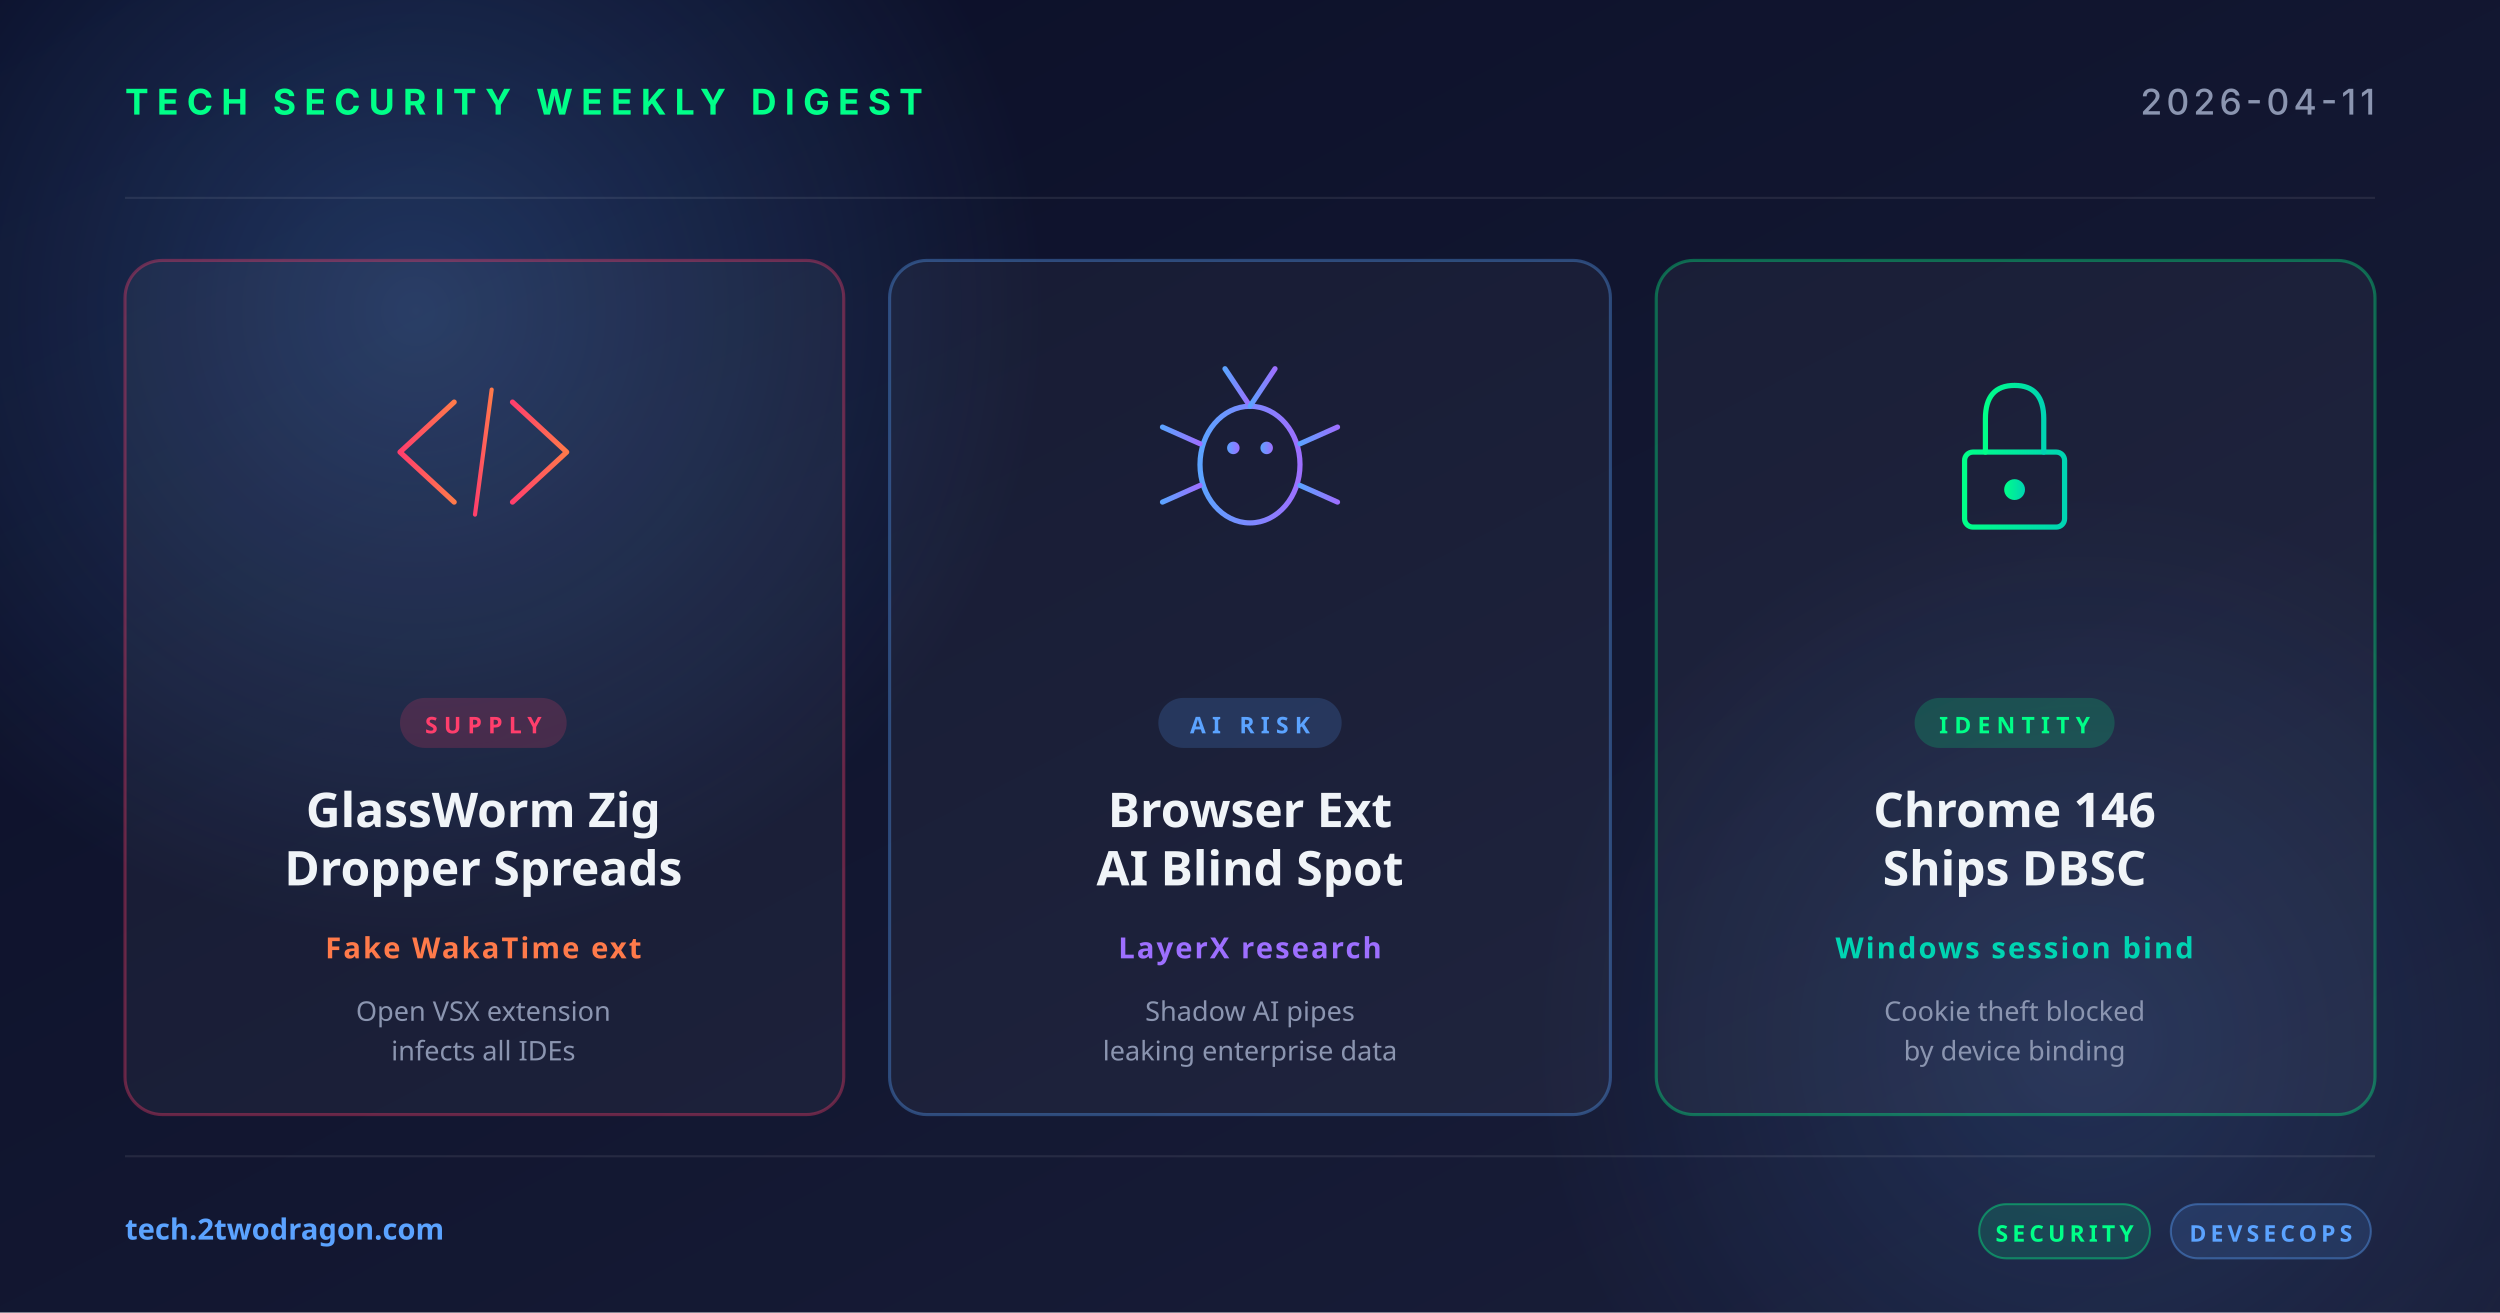
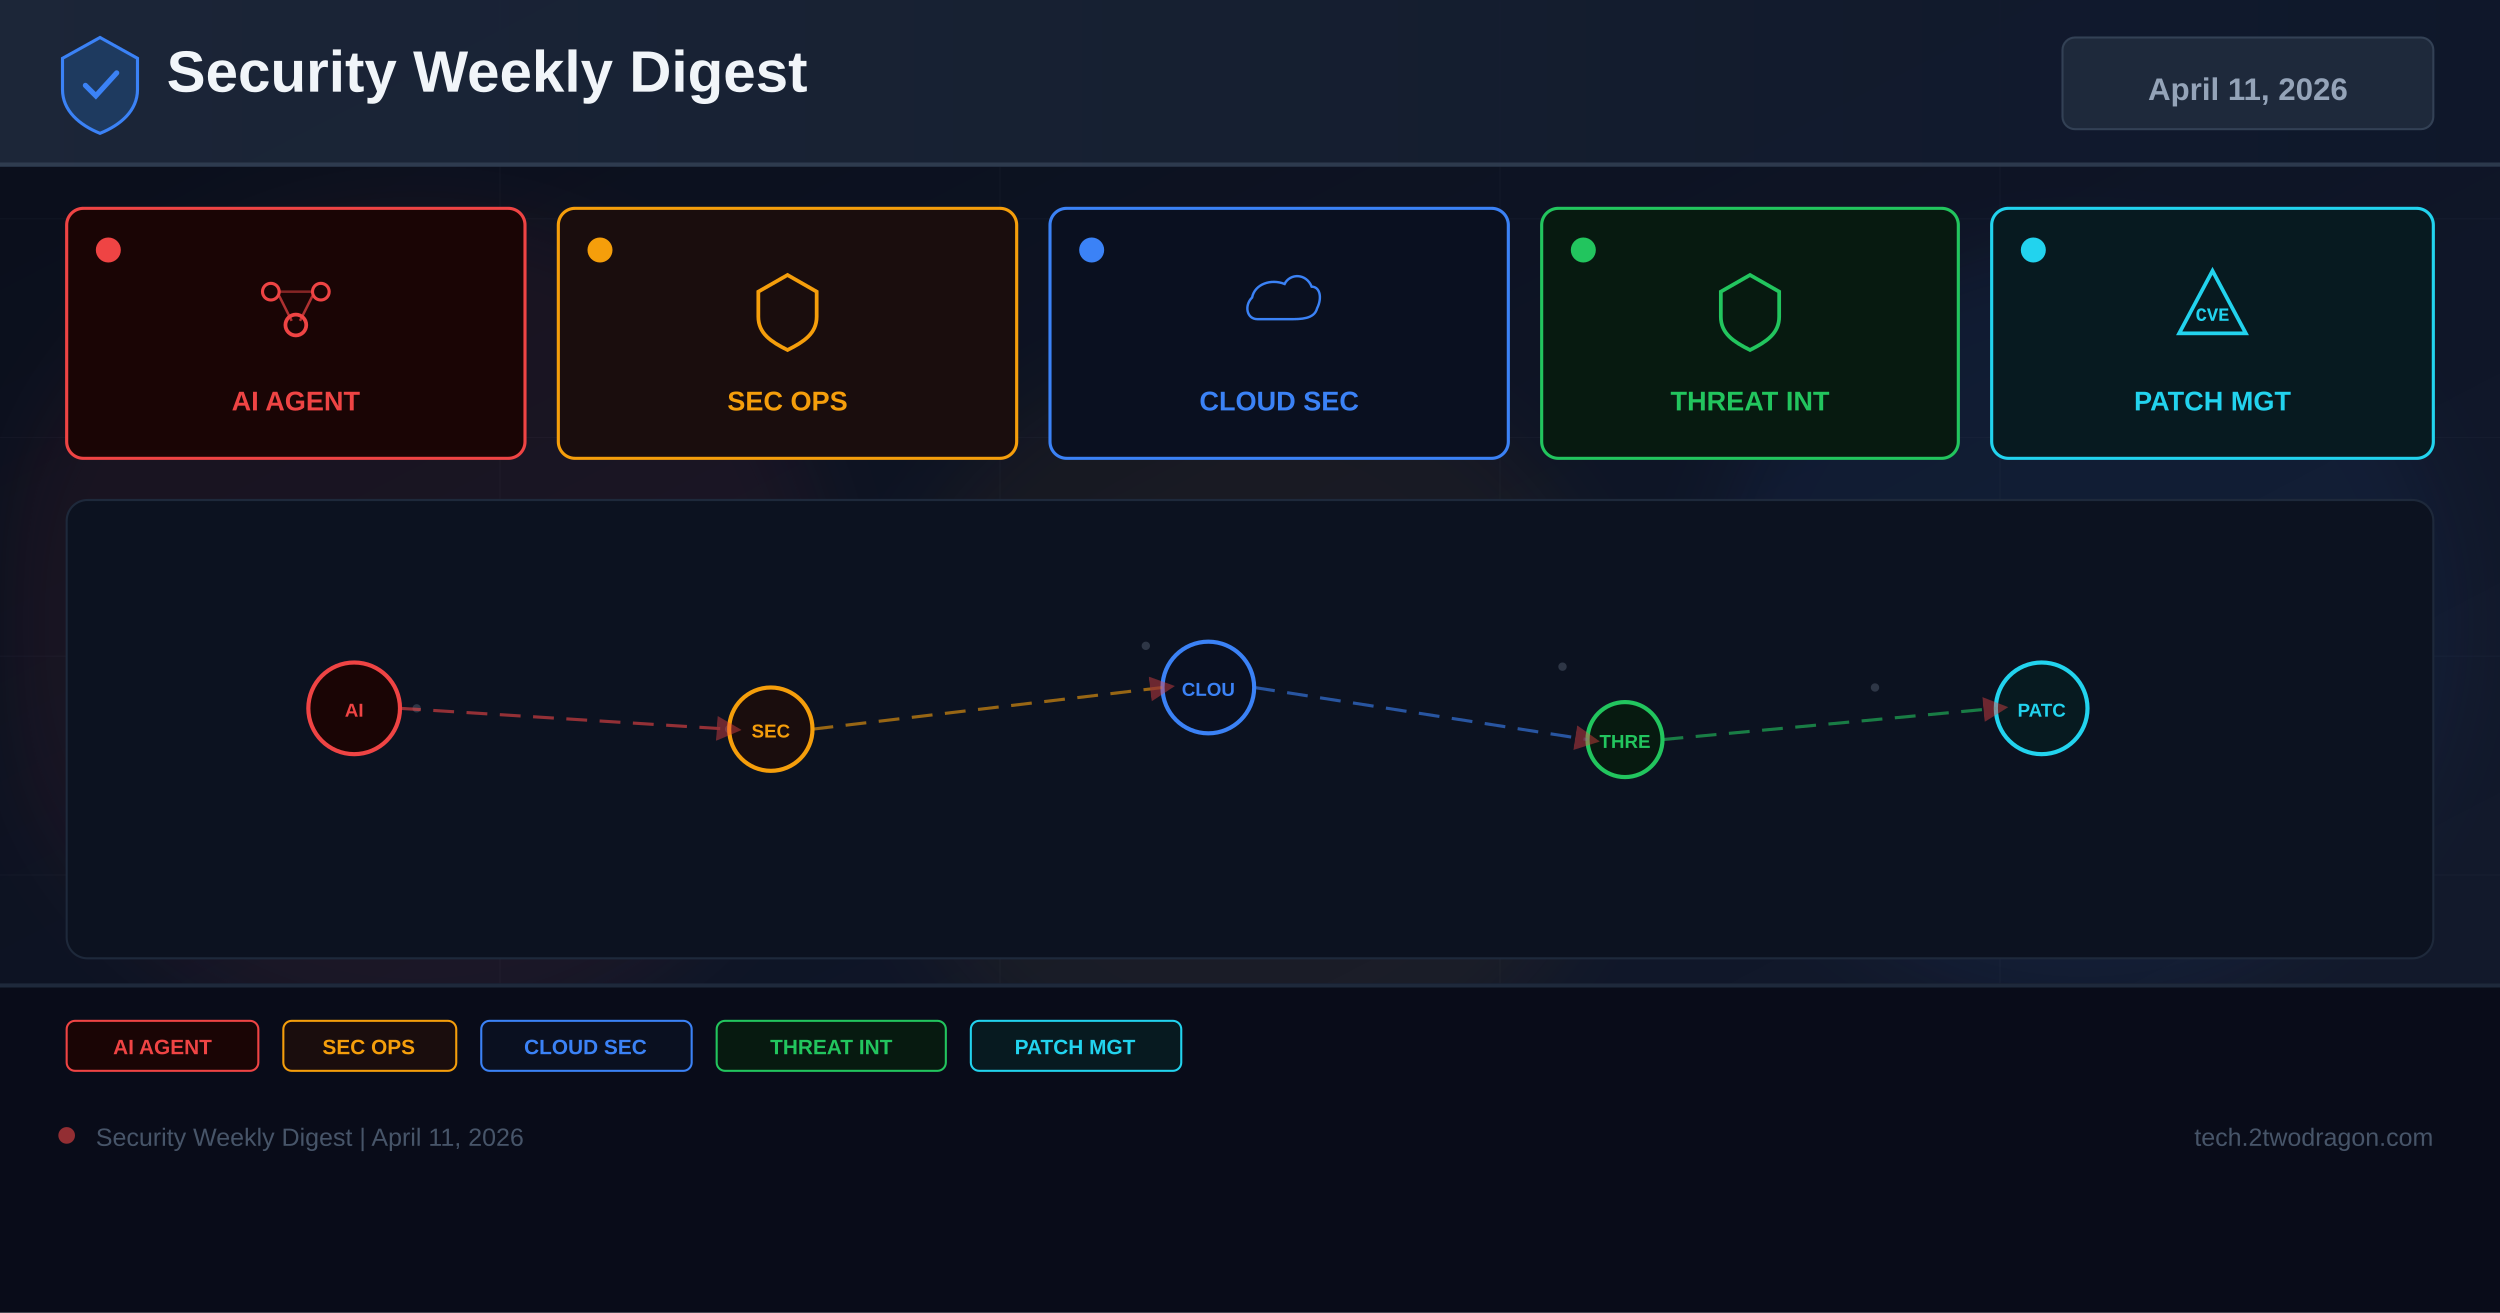
<svg xmlns="http://www.w3.org/2000/svg" width="1200" height="630" viewBox="0 0 1200 630">
  <defs>
-     <linearGradient id="bg" x1="0" y1="0" x2="1" y2="1">
-       <stop offset="0" stop-color="#0a0e27" />
-       <stop offset="1" stop-color="#1a1f3a" />
+     <linearGradient id="bg" x1="0%" y1="0%" x2="100%" y2="100%">
+       <stop offset="0%" stop-color="#0a0e1a" />
+       <stop offset="60%" stop-color="#0f1628" />
+       <stop offset="100%" stop-color="#141b2d" />
    </linearGradient>
-     <linearGradient id="accentRed" x1="0" y1="0" x2="1" y2="0">
-       <stop offset="0" stop-color="#ff3e6c" />
-       <stop offset="1" stop-color="#ff7a4a" />
+     <linearGradient id="hg" x1="0%" y1="0%" x2="100%" y2="0%">
+       <stop offset="0%" stop-color="#1e293b" />
+       <stop offset="100%" stop-color="#0f172a" />
    </linearGradient>
-     <linearGradient id="accentBlue" x1="0" y1="0" x2="1" y2="0">
-       <stop offset="0" stop-color="#5ba3ff" />
-       <stop offset="1" stop-color="#9d6fff" />
-     </linearGradient>
-     <linearGradient id="accentGreen" x1="0" y1="0" x2="1" y2="0">
-       <stop offset="0" stop-color="#00ff88" />
-       <stop offset="1" stop-color="#00d4b2" />
-     </linearGradient>
-     <radialGradient id="glow" cx="0.5" cy="0.5" r="0.5">
-       <stop offset="0" stop-color="#5ba3ff" stop-opacity="0.25" />
-       <stop offset="1" stop-color="#5ba3ff" stop-opacity="0" />
-     </radialGradient>
+     <filter id="glow" x="-50%" y="-50%" width="200%" height="200%">
+       <feGaussianBlur stdDeviation="18" />
+     </filter>
+     <marker id="ar" markerWidth="8" markerHeight="8" refX="4" refY="4" orient="auto">
+       <path d="M0,0 L8,4 L0,8 Z" fill="#ef4444" opacity="0.7" />
+     </marker>
  </defs>
  <rect width="1200" height="630" fill="url(#bg)" />
-   <circle cx="200" cy="150" r="300" fill="url(#glow)" />
-   <circle cx="1000" cy="500" r="260" fill="url(#glow)" opacity="0.6" />
-   <g opacity="0.08" stroke="#ffffff" stroke-width="1">
-     <line x1="60" y1="95" x2="1140" y2="95" />
-     <line x1="60" y1="555" x2="1140" y2="555" />
+   <g opacity="0.04" stroke="#94a3b8" stroke-width="0.5">
+     <line x1="0" y1="105" x2="1200" y2="105" />
+     <line x1="0" y1="210" x2="1200" y2="210" />
+     <line x1="0" y1="315" x2="1200" y2="315" />
+     <line x1="0" y1="420" x2="1200" y2="420" />
+     <line x1="0" y1="525" x2="1200" y2="525" />
+     <line x1="240" y1="0" x2="240" y2="630" />
+     <line x1="480" y1="0" x2="480" y2="630" />
+     <line x1="720" y1="0" x2="720" y2="630" />
+     <line x1="960" y1="0" x2="960" y2="630" />
  </g>
-   <text x="60" y="55" font-family="system-ui, -apple-system, sans-serif" font-size="17" font-weight="700" fill="#00ff88" letter-spacing="4">TECH SECURITY WEEKLY DIGEST</text>
-   <text x="1140" y="55" text-anchor="end" font-family="system-ui, -apple-system, sans-serif" font-size="17" font-weight="500" fill="#8b95b0" letter-spacing="2">2026-04-11</text>
-   <g transform="translate(60, 125)">
-     <rect width="345" height="410" rx="18" fill="rgba(255,255,255,0.04)" stroke="rgba(255,62,108,0.35)" stroke-width="1.5" />
-     <g transform="translate(172, 92)" fill="none" stroke="url(#accentRed)" stroke-width="2.5" stroke-linecap="round" stroke-linejoin="round">
-       <polyline points="-14,-24 -40,0 -14,24" />
-       <polyline points="14,-24 40,0 14,24" />
-       <line x1="-4" y1="30" x2="4" y2="-30" stroke-width="2" />
-     </g>
-     <rect x="132" y="210" width="80" height="24" rx="12" fill="rgba(255,62,108,0.18)" />
-     <text x="172" y="227" text-anchor="middle" font-family="system-ui, sans-serif" font-size="11" font-weight="700" fill="#ff3e6c" letter-spacing="3">SUPPLY</text>
-     <text x="172" y="272" text-anchor="middle" font-family="system-ui, sans-serif" font-size="23" font-weight="700" fill="#f0f4f8">GlassWorm Zig</text>
-     <text x="172" y="300" text-anchor="middle" font-family="system-ui, sans-serif" font-size="23" font-weight="700" fill="#f0f4f8">Dropper Spreads</text>
-     <text x="172" y="335" text-anchor="middle" font-family="system-ui, sans-serif" font-size="14" font-weight="600" fill="#ff7a4a" letter-spacing="1">Fake WakaTime ext</text>
-     <text x="172" y="365" text-anchor="middle" font-family="system-ui, sans-serif" font-size="13" fill="#8b95b0">Open VSX extension</text>
-     <text x="172" y="384" text-anchor="middle" font-family="system-ui, sans-serif" font-size="13" fill="#8b95b0">infects all IDEs</text>
+   <circle cx="200" cy="300" r="200" fill="#ef4444" opacity="0.06" filter="url(#glow)" />
+   <circle cx="600" cy="350" r="180" fill="#f59e0b" opacity="0.05" filter="url(#glow)" />
+   <circle cx="1000" cy="300" r="180" fill="#3b82f6" opacity="0.06" filter="url(#glow)" />
+   <rect x="0" y="0" width="1200" height="80" fill="url(#hg)" opacity="0.9" />
+   <rect x="0" y="78" width="1200" height="2" fill="#334155" opacity="0.8" />
+   <g transform="translate(48,40)">
+     <path d="M0,-22 L18,-12 L18,3 C18,13 10,20 0,24 C-10,20 -18,13 -18,3 L-18,-12 Z" fill="#1e3a5f" stroke="#3b82f6" stroke-width="1.5" />
+     <path d="M-7,1 L-2,6 L8,-5" stroke="#3b82f6" stroke-width="2.5" fill="none" stroke-linecap="round" />
  </g>
-   <g transform="translate(427, 125)">
-     <rect width="346" height="410" rx="18" fill="rgba(255,255,255,0.04)" stroke="rgba(91,163,255,0.35)" stroke-width="1.5" />
-     <g transform="translate(173, 92)" fill="none" stroke="url(#accentBlue)" stroke-width="2.5" stroke-linecap="round">
-       <ellipse cx="0" cy="6" rx="24" ry="28" />
-       <circle cx="-8" cy="-2" r="3" fill="url(#accentBlue)" stroke="none" />
-       <circle cx="8" cy="-2" r="3" fill="url(#accentBlue)" stroke="none" />
-       <line x1="0" y1="-22" x2="-12" y2="-40" />
-       <line x1="0" y1="-22" x2="12" y2="-40" />
-       <line x1="-24" y1="-4" x2="-42" y2="-12" />
-       <line x1="-24" y1="6" x2="-44" y2="6" />
-       <line x1="-24" y1="16" x2="-42" y2="24" />
-       <line x1="24" y1="-4" x2="42" y2="-12" />
-       <line x1="24" y1="6" x2="44" y2="6" />
-       <line x1="24" y1="16" x2="42" y2="24" />
-     </g>
-     <rect x="129" y="210" width="88" height="24" rx="12" fill="rgba(91,163,255,0.18)" />
-     <text x="173" y="227" text-anchor="middle" font-family="system-ui, sans-serif" font-size="11" font-weight="700" fill="#5ba3ff" letter-spacing="3">AI RISK</text>
-     <text x="173" y="272" text-anchor="middle" font-family="system-ui, sans-serif" font-size="23" font-weight="700" fill="#f0f4f8">Browser Ext</text>
-     <text x="173" y="300" text-anchor="middle" font-family="system-ui, sans-serif" font-size="23" font-weight="700" fill="#f0f4f8">AI Blind Spot</text>
-     <text x="173" y="335" text-anchor="middle" font-family="system-ui, sans-serif" font-size="14" font-weight="600" fill="#9d6fff" letter-spacing="1">LayerX research</text>
-     <text x="173" y="365" text-anchor="middle" font-family="system-ui, sans-serif" font-size="13" fill="#8b95b0">Shadow AI pipes</text>
-     <text x="173" y="384" text-anchor="middle" font-family="system-ui, sans-serif" font-size="13" fill="#8b95b0">leaking enterprise data</text>
+   <text x="80" y="44" font-family="Arial,sans-serif" font-size="28" font-weight="700" fill="#f1f5f9">Security Weekly Digest</text>
+   <rect x="990" y="18" width="178" height="44" rx="6" fill="#1e293b" stroke="#334155" stroke-width="1" />
+   <text x="1079" y="48" font-family="Arial,sans-serif" font-size="15" font-weight="700" fill="#94a3b8" text-anchor="middle">April 11, 2026</text>
+   <rect x="32" y="100" width="220" height="120" rx="8" fill="#1a0505" stroke="#ef4444" stroke-width="1.5" />
+   <circle cx="52" cy="120" r="6" fill="#ef4444" />
+   <g transform="translate(142,148)">
+     <circle cx="-12" cy="-8" r="4" fill="none" stroke="#ef4444" stroke-width="1.5" />
+     <circle cx="12" cy="-8" r="4" fill="none" stroke="#ef4444" stroke-width="1.5" />
+     <circle cx="0" cy="8" r="5" fill="none" stroke="#ef4444" stroke-width="1.8" />
+     <line x1="-8" y1="-6" x2="-2" y2="6" stroke="#ef4444" stroke-width="1.2" opacity="0.7" />
+     <line x1="8" y1="-6" x2="2" y2="6" stroke="#ef4444" stroke-width="1.2" opacity="0.7" />
+     <line x1="-8" y1="-8" x2="8" y2="-8" stroke="#ef4444" stroke-width="1.2" opacity="0.5" />
  </g>
-   <g transform="translate(795, 125)">
-     <rect width="345" height="410" rx="18" fill="rgba(255,255,255,0.04)" stroke="rgba(0,255,136,0.35)" stroke-width="1.5" />
-     <g transform="translate(172, 92)" fill="none" stroke="url(#accentGreen)" stroke-width="2.5" stroke-linecap="round">
-       <rect x="-24" y="0" width="48" height="36" rx="4" />
-       <path d="M-14,0 L-14,-16 Q-14,-32 0,-32 Q14,-32 14,-16 L14,0" />
-       <circle cx="0" cy="18" r="5" fill="url(#accentGreen)" stroke="none" />
-     </g>
-     <rect x="124" y="210" width="96" height="24" rx="12" fill="rgba(0,255,136,0.18)" />
-     <text x="172" y="227" text-anchor="middle" font-family="system-ui, sans-serif" font-size="11" font-weight="700" fill="#00ff88" letter-spacing="3">IDENTITY</text>
-     <text x="172" y="272" text-anchor="middle" font-family="system-ui, sans-serif" font-size="23" font-weight="700" fill="#f0f4f8">Chrome 146</text>
-     <text x="172" y="300" text-anchor="middle" font-family="system-ui, sans-serif" font-size="23" font-weight="700" fill="#f0f4f8">Ships DBSC</text>
-     <text x="172" y="335" text-anchor="middle" font-family="system-ui, sans-serif" font-size="14" font-weight="600" fill="#00d4b2" letter-spacing="1">Windows session bind</text>
-     <text x="172" y="365" text-anchor="middle" font-family="system-ui, sans-serif" font-size="13" fill="#8b95b0">Cookie theft blocked</text>
-     <text x="172" y="384" text-anchor="middle" font-family="system-ui, sans-serif" font-size="13" fill="#8b95b0">by device binding</text>
+   <text x="142" y="197" font-family="Arial,sans-serif" font-size="13" font-weight="700" fill="#ef4444" text-anchor="middle">AI AGENT</text>
+   <rect x="268" y="100" width="220" height="120" rx="8" fill="#1a0d0d" stroke="#f59e0b" stroke-width="1.5" />
+   <circle cx="288" cy="120" r="6" fill="#f59e0b" />
+   <g transform="translate(378,148)">
+     <path d="M0,-16 L14,-8 L14,4 C14,12 8,16 0,20 C-8,16 -14,12 -14,4 L-14,-8 Z" fill="none" stroke="#f59e0b" stroke-width="1.8" />
  </g>
-   <text x="60" y="595" font-family="system-ui, sans-serif" font-size="14" font-weight="600" fill="#5ba3ff">tech.2twodragon.com</text>
-   <g transform="translate(950, 578)">
-     <rect x="0" y="0" width="82" height="26" rx="13" fill="rgba(0,255,136,0.14)" stroke="rgba(0,255,136,0.4)" />
-     <text x="41" y="18" text-anchor="middle" font-family="system-ui, sans-serif" font-size="11" font-weight="700" fill="#00ff88" letter-spacing="2">SECURITY</text>
-     <rect x="92" y="0" width="96" height="26" rx="13" fill="rgba(91,163,255,0.14)" stroke="rgba(91,163,255,0.4)" />
-     <text x="140" y="18" text-anchor="middle" font-family="system-ui, sans-serif" font-size="11" font-weight="700" fill="#5ba3ff" letter-spacing="2">DEVSECOPS</text>
+   <text x="378" y="197" font-family="Arial,sans-serif" font-size="13" font-weight="700" fill="#f59e0b" text-anchor="middle">SEC OPS</text>
+   <rect x="504" y="100" width="220" height="120" rx="8" fill="#0a1020" stroke="#3b82f6" stroke-width="1.5" />
+   <circle cx="524" cy="120" r="6" fill="#3b82f6" />
+   <g transform="translate(614,148)">
+     <path d="M-16,8 C-24,8 -26,-2 -20,-8 C-18,-18 -6,-22 4,-18 C8,-26 20,-26 24,-16 C30,-16 32,-8 28,0 C26,8 16,8 8,8 Z" fill="none" stroke="#3b82f6" stroke-width="1.8" transform="scale(0.65)" />
  </g>
+   <text x="614" y="197" font-family="Arial,sans-serif" font-size="13" font-weight="700" fill="#3b82f6" text-anchor="middle">CLOUD SEC</text>
+   <rect x="740" y="100" width="200" height="120" rx="8" fill="#071a10" stroke="#22c55e" stroke-width="1.5" />
+   <circle cx="760" cy="120" r="6" fill="#22c55e" />
+   <g transform="translate(840,148)">
+     <path d="M0,-16 L14,-8 L14,4 C14,12 8,16 0,20 C-8,16 -14,12 -14,4 L-14,-8 Z" fill="none" stroke="#22c55e" stroke-width="1.8" />
+   </g>
+   <text x="840" y="197" font-family="Arial,sans-serif" font-size="13" font-weight="700" fill="#22c55e" text-anchor="middle">THREAT INT</text>
+   <rect x="956" y="100" width="212" height="120" rx="8" fill="#071a20" stroke="#22d3ee" stroke-width="1.5" />
+   <circle cx="976" cy="120" r="6" fill="#22d3ee" />
+   <g transform="translate(1062,148)">
+     <path d="M0,-18 L16,12 L-16,12 Z" fill="none" stroke="#22d3ee" stroke-width="1.8" />
+     <text x="0" y="6" font-family="Courier New" font-size="9" font-weight="700" fill="#22d3ee" text-anchor="middle">CVE</text>
+   </g>
+   <text x="1062" y="197" font-family="Arial,sans-serif" font-size="13" font-weight="700" fill="#22d3ee" text-anchor="middle">PATCH MGT</text>
+   <rect x="32" y="240" width="1136" height="220" rx="10" fill="#0c1220" stroke="#1e293b" stroke-width="1" />
+   <g opacity="0.25">
+     <circle cx="180" cy="330" r="2" fill="#94a3b8" />
+     <circle cx="200" cy="340" r="2" fill="#94a3b8" />
+     <circle cx="550" cy="310" r="2" fill="#94a3b8" />
+     <circle cx="570" cy="325" r="2" fill="#94a3b8" />
+     <circle cx="750" cy="320" r="2" fill="#94a3b8" />
+     <circle cx="900" cy="330" r="2" fill="#94a3b8" />
+     <circle cx="350" cy="350" r="2" fill="#94a3b8" />
+     <circle cx="1000" cy="340" r="2" fill="#94a3b8" />
+   </g>
+   <circle cx="170" cy="340" r="22" fill="#1a0505" stroke="#ef4444" stroke-width="2" />
+   <text x="170" y="344" font-family="Arial,sans-serif" font-size="9" font-weight="700" fill="#ef4444" text-anchor="middle">AI</text>
+   <circle cx="370" cy="350" r="20" fill="#1a0d0d" stroke="#f59e0b" stroke-width="2" />
+   <text x="370" y="354" font-family="Arial,sans-serif" font-size="9" font-weight="700" fill="#f59e0b" text-anchor="middle">SEC</text>
+   <circle cx="580" cy="330" r="22" fill="#0a1020" stroke="#3b82f6" stroke-width="2" />
+   <text x="580" y="334" font-family="Arial,sans-serif" font-size="9" font-weight="700" fill="#3b82f6" text-anchor="middle">CLOU</text>
+   <circle cx="780" cy="355" r="18" fill="#071a10" stroke="#22c55e" stroke-width="2" />
+   <text x="780" y="359" font-family="Arial,sans-serif" font-size="9" font-weight="700" fill="#22c55e" text-anchor="middle">THRE</text>
+   <circle cx="980" cy="340" r="22" fill="#071a20" stroke="#22d3ee" stroke-width="2" />
+   <text x="980" y="344" font-family="Arial,sans-serif" font-size="9" font-weight="700" fill="#22d3ee" text-anchor="middle">PATC</text>
+   <line x1="192" y1="340" x2="350" y2="350" stroke="#ef4444" stroke-width="1.5" stroke-dasharray="10 6" opacity="0.6" marker-end="url(#ar)" />
+   <line x1="390" y1="350" x2="558" y2="330" stroke="#f59e0b" stroke-width="1.5" stroke-dasharray="10 6" opacity="0.6" marker-end="url(#ar)" />
+   <line x1="602" y1="330" x2="762" y2="355" stroke="#3b82f6" stroke-width="1.5" stroke-dasharray="10 6" opacity="0.6" marker-end="url(#ar)" />
+   <line x1="798" y1="355" x2="958" y2="340" stroke="#22c55e" stroke-width="1.5" stroke-dasharray="10 6" opacity="0.6" marker-end="url(#ar)" />
+   <rect x="0" y="472" width="1200" height="158" fill="#080c18" opacity="0.95" />
+   <rect x="0" y="472" width="1200" height="2" fill="#1e293b" />
+   <rect x="32" y="490" width="92" height="24" rx="4" fill="#1a0505" stroke="#ef4444" stroke-width="1" />
+   <text x="78" y="506" font-family="Arial,sans-serif" font-size="10" font-weight="700" fill="#ef4444" text-anchor="middle">AI AGENT</text>
+   <rect x="136" y="490" width="83" height="24" rx="4" fill="#1a0d0d" stroke="#f59e0b" stroke-width="1" />
+   <text x="177" y="506" font-family="Arial,sans-serif" font-size="10" font-weight="700" fill="#f59e0b" text-anchor="middle">SEC OPS</text>
+   <rect x="231" y="490" width="101" height="24" rx="4" fill="#0a1020" stroke="#3b82f6" stroke-width="1" />
+   <text x="281" y="506" font-family="Arial,sans-serif" font-size="10" font-weight="700" fill="#3b82f6" text-anchor="middle">CLOUD SEC</text>
+   <rect x="344" y="490" width="110" height="24" rx="4" fill="#071a10" stroke="#22c55e" stroke-width="1" />
+   <text x="399" y="506" font-family="Arial,sans-serif" font-size="10" font-weight="700" fill="#22c55e" text-anchor="middle">THREAT INT</text>
+   <rect x="466" y="490" width="101" height="24" rx="4" fill="#071a20" stroke="#22d3ee" stroke-width="1" />
+   <text x="516" y="506" font-family="Arial,sans-serif" font-size="10" font-weight="700" fill="#22d3ee" text-anchor="middle">PATCH MGT</text>
+   <circle cx="32" cy="545" r="4" fill="#ef4444" opacity="0.6" />
+   <text x="46" y="550" font-family="Arial,sans-serif" font-size="12" fill="#475569">Security Weekly Digest | April 11, 2026</text>
+   <text x="1168" y="550" font-family="Arial,sans-serif" font-size="12" fill="#475569" text-anchor="end">tech.2twodragon.com</text>
</svg>
